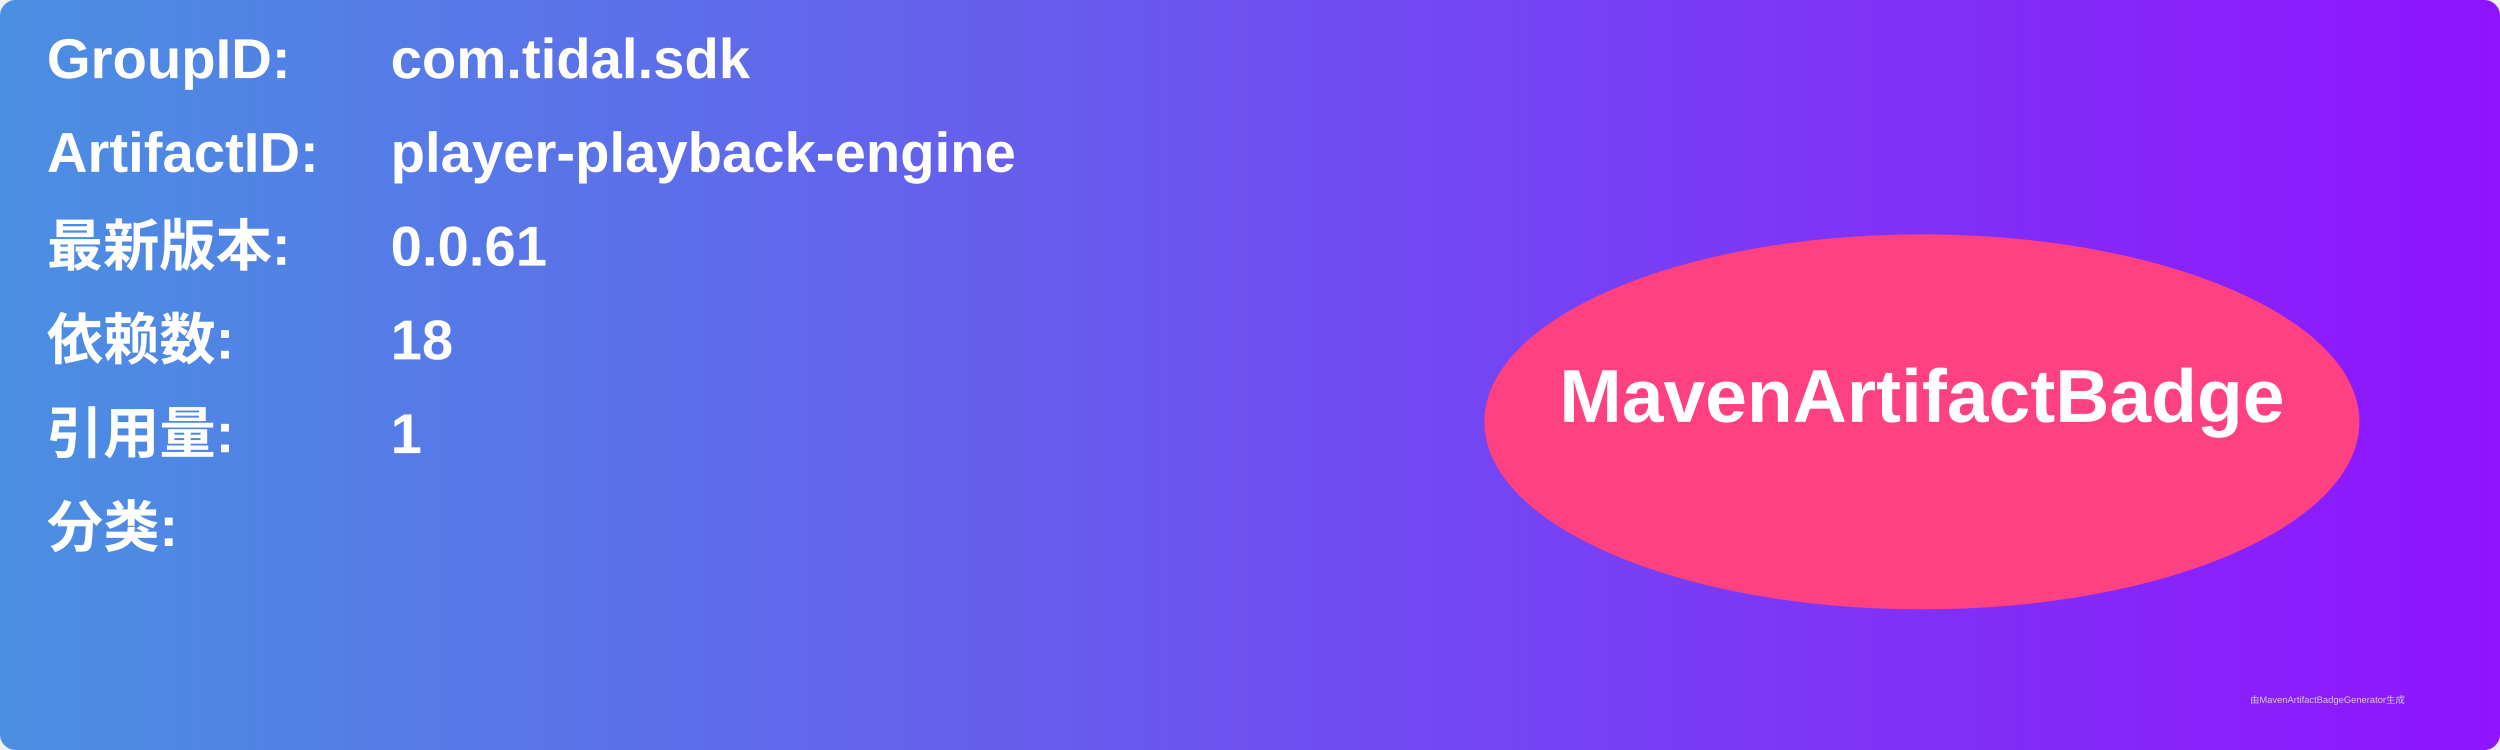
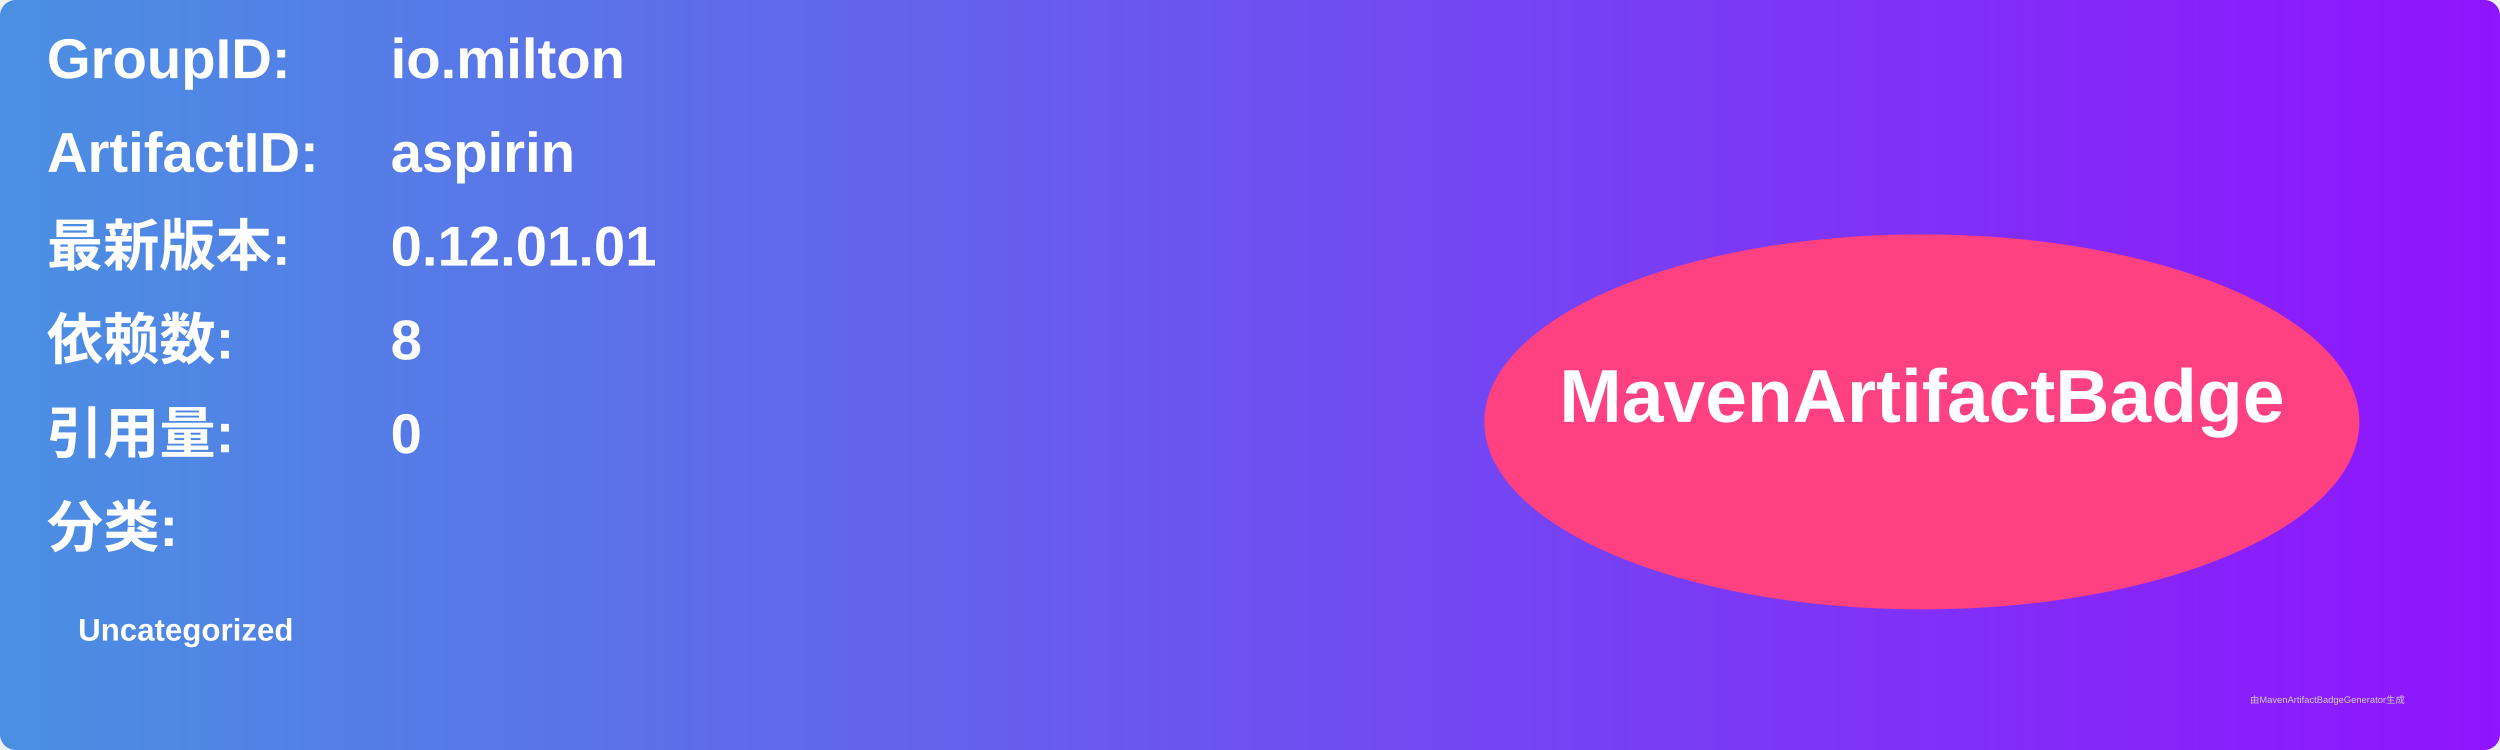
<svg xmlns="http://www.w3.org/2000/svg" width="800" height="240" viewBox="0 0 800 240">
  <linearGradient id="grad" x1="0%" y1="0%" x2="100%" y2="0%">
    <stop offset="0%" stop-color="#4a90e2" />
    <stop offset="100%" stop-color="#9013fe" />
  </linearGradient>
  <rect width="100%" height="100%" rx="5" ry="5" fill="url(#grad)" />
  <g transform="translate(15, 15)">
    <text x="0" y="10" font-family="Arial" font-size="18" fill="white" font-weight="bold" width="260">GroupID:</text>
-     <text x="110" y="10" font-family="Arial" font-size="18" fill="white" font-weight="bold" width="460">com.tidal.sdk</text>
+     <text x="110" y="10" font-family="Arial" font-size="18" fill="white" font-weight="bold" width="460">io.milton</text>
    <text x="0" y="40" font-family="Arial" font-size="18" fill="white" font-weight="bold" width="260">ArtifactID:</text>
-     <text x="110" y="40" font-family="Arial" font-size="18" fill="white" font-weight="bold" width="460">player-playback-engine</text>
+     <text x="110" y="40" font-family="Arial" font-size="18" fill="white" font-weight="bold" width="460">aspirin</text>
    <text x="0" y="70" font-family="Arial" font-size="18" fill="white" font-weight="bold">最新版本:</text>
    <text x="110" y="70" font-family="Arial" font-size="18" fill="white" font-weight="bold">
-       <tspan font-weight="bold">0.0.61</tspan>
+       <tspan font-weight="bold">0.12.01.01</tspan>
    </text>
    <text x="0" y="100" font-family="Arial" font-size="18" fill="white" font-weight="bold">依赖数: </text>
    <text x="110" y="100" font-family="Arial" font-size="18" fill="white">
-       <tspan font-weight="bold">18</tspan>
+       <tspan font-weight="bold">8</tspan>
    </text>
    <text x="0" y="130" font-family="Arial" font-size="18" fill="white" font-weight="bold">引用量: </text>
    <text x="110" y="130" font-family="Arial" font-size="18" fill="white">
-       <tspan font-weight="bold">1</tspan>
+       <tspan font-weight="bold">0</tspan>
    </text>
    <text x="0" y="160" font-family="Arial" font-size="18" fill="white" font-weight="bold">分类:</text>
    <text x="10" y="190" font-family="Arial" font-size="10" fill="white">
-       <tspan font-weight="bold" />
+       <tspan font-weight="bold">Uncategorized</tspan>
    </text>
    <ellipse cx="600" cy="120" rx="140" ry="60" fill="#ff4081" />
    <text x="600" y="120" text-anchor="middle" font-family="Arial" font-size="24" fill="white" font-weight="bold">MavenArtifactBadge</text>
  </g>
  <text x="720" y="225" font-family="Arial" font-size="3" fill="#d0d0d0">由MavenArtifactBadgeGenerator生成</text>
</svg>
